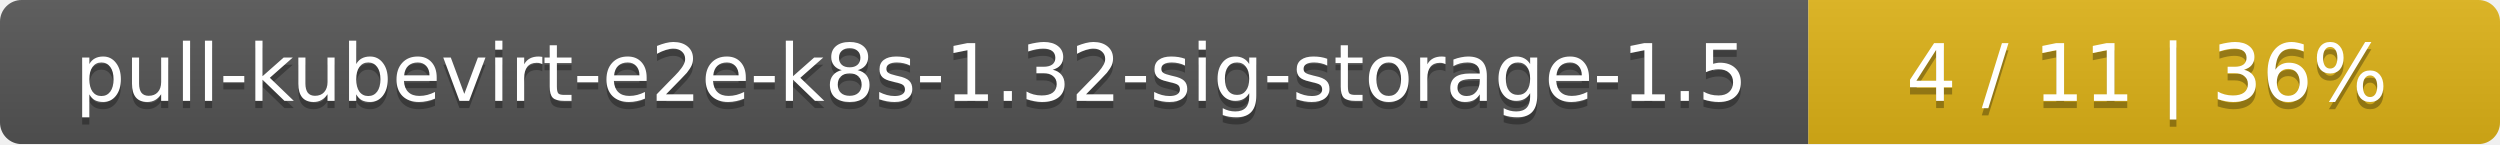
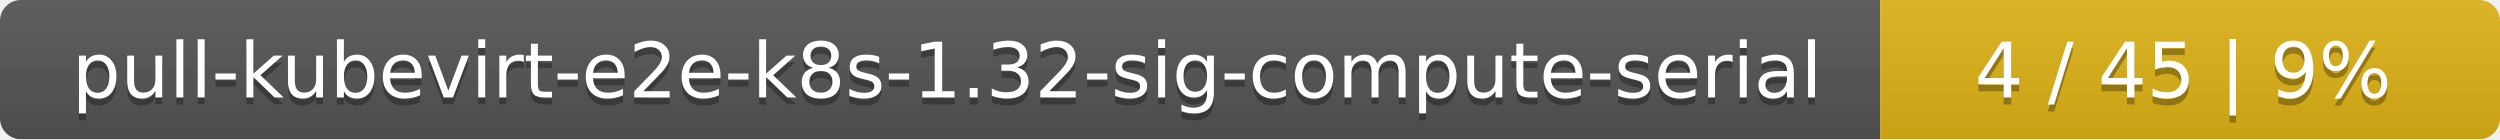
- <svg xmlns="http://www.w3.org/2000/svg" width="347" height="20">
+ <svg xmlns="http://www.w3.org/2000/svg" width="359" height="20">
  <linearGradient id="smooth" x2="0" y2="100%">
    <stop offset="0" stop-color="#bbb" stop-opacity=".1" />
    <stop offset="1" stop-opacity=".1" />
  </linearGradient>
  <mask id="round">
-     <rect width="347" height="20" rx="3" fill="#fff" />
+     <rect width="359" height="20" rx="3" fill="#fff" />
  </mask>
  <g mask="url(#round)">
-     <rect width="251" height="20" fill="#555" />
-     <rect x="251" width="96" height="20" fill="#dfb317" />
-     <rect width="347" height="20" fill="url(#smooth)" />
+     <rect width="270" height="20" fill="#555" />
+     <rect x="270" width="89" height="20" fill="#dfb317" />
+     <rect width="359" height="20" fill="url(#smooth)" />
  </g>
  <g fill="#fff" text-anchor="middle" font-family="DejaVu Sans,Verdana,Geneva,sans-serif" font-size="11">
-     <text x="126.5" y="15" fill="#010101" fill-opacity=".3">pull-kubevirt-e2e-k8s-1.32-sig-storage-1.5</text>
-     <text x="126.5" y="14">pull-kubevirt-e2e-k8s-1.32-sig-storage-1.5</text>
-     <text x="298" y="15" fill="#010101" fill-opacity=".3">4 / 11    |    36%</text>
-     <text x="298" y="14">4 / 11    |    36%</text>
+     <text x="136" y="15" fill="#010101" fill-opacity=".3">pull-kubevirt-e2e-k8s-1.32-sig-compute-serial</text>
+     <text x="136" y="14">pull-kubevirt-e2e-k8s-1.32-sig-compute-serial</text>
+     <text x="313.5" y="15" fill="#010101" fill-opacity=".3">4 / 45    |    9%</text>
+     <text x="313.5" y="14">4 / 45    |    9%</text>
  </g>
</svg>
